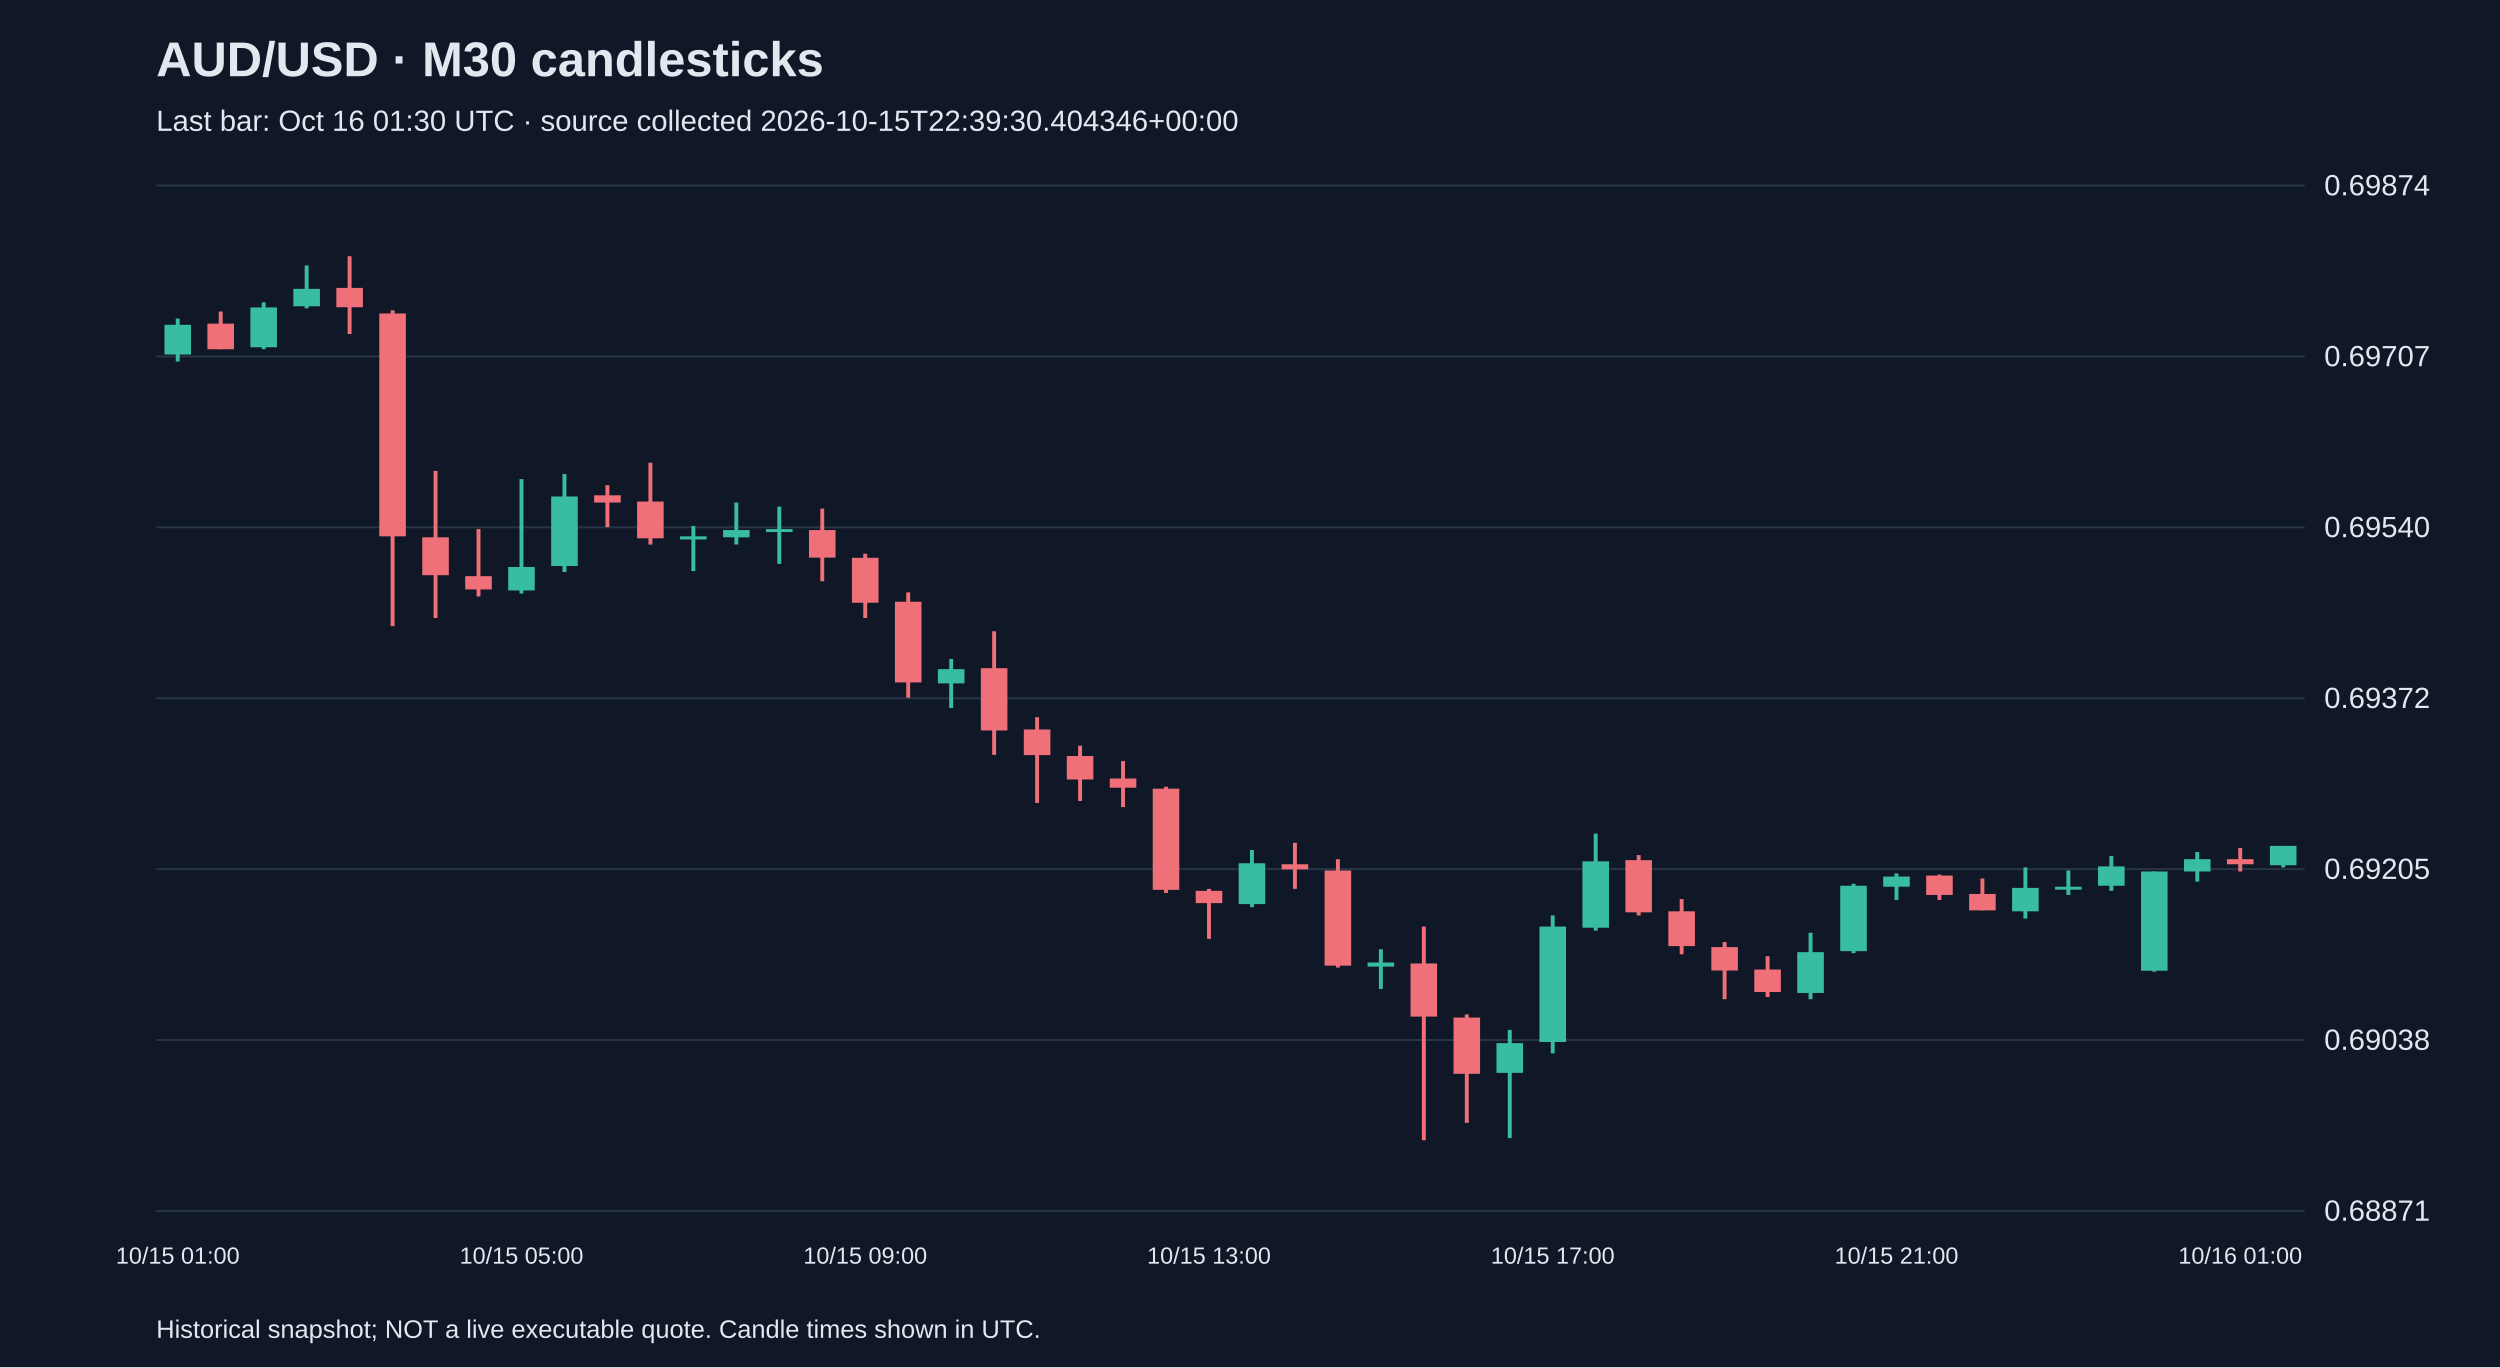
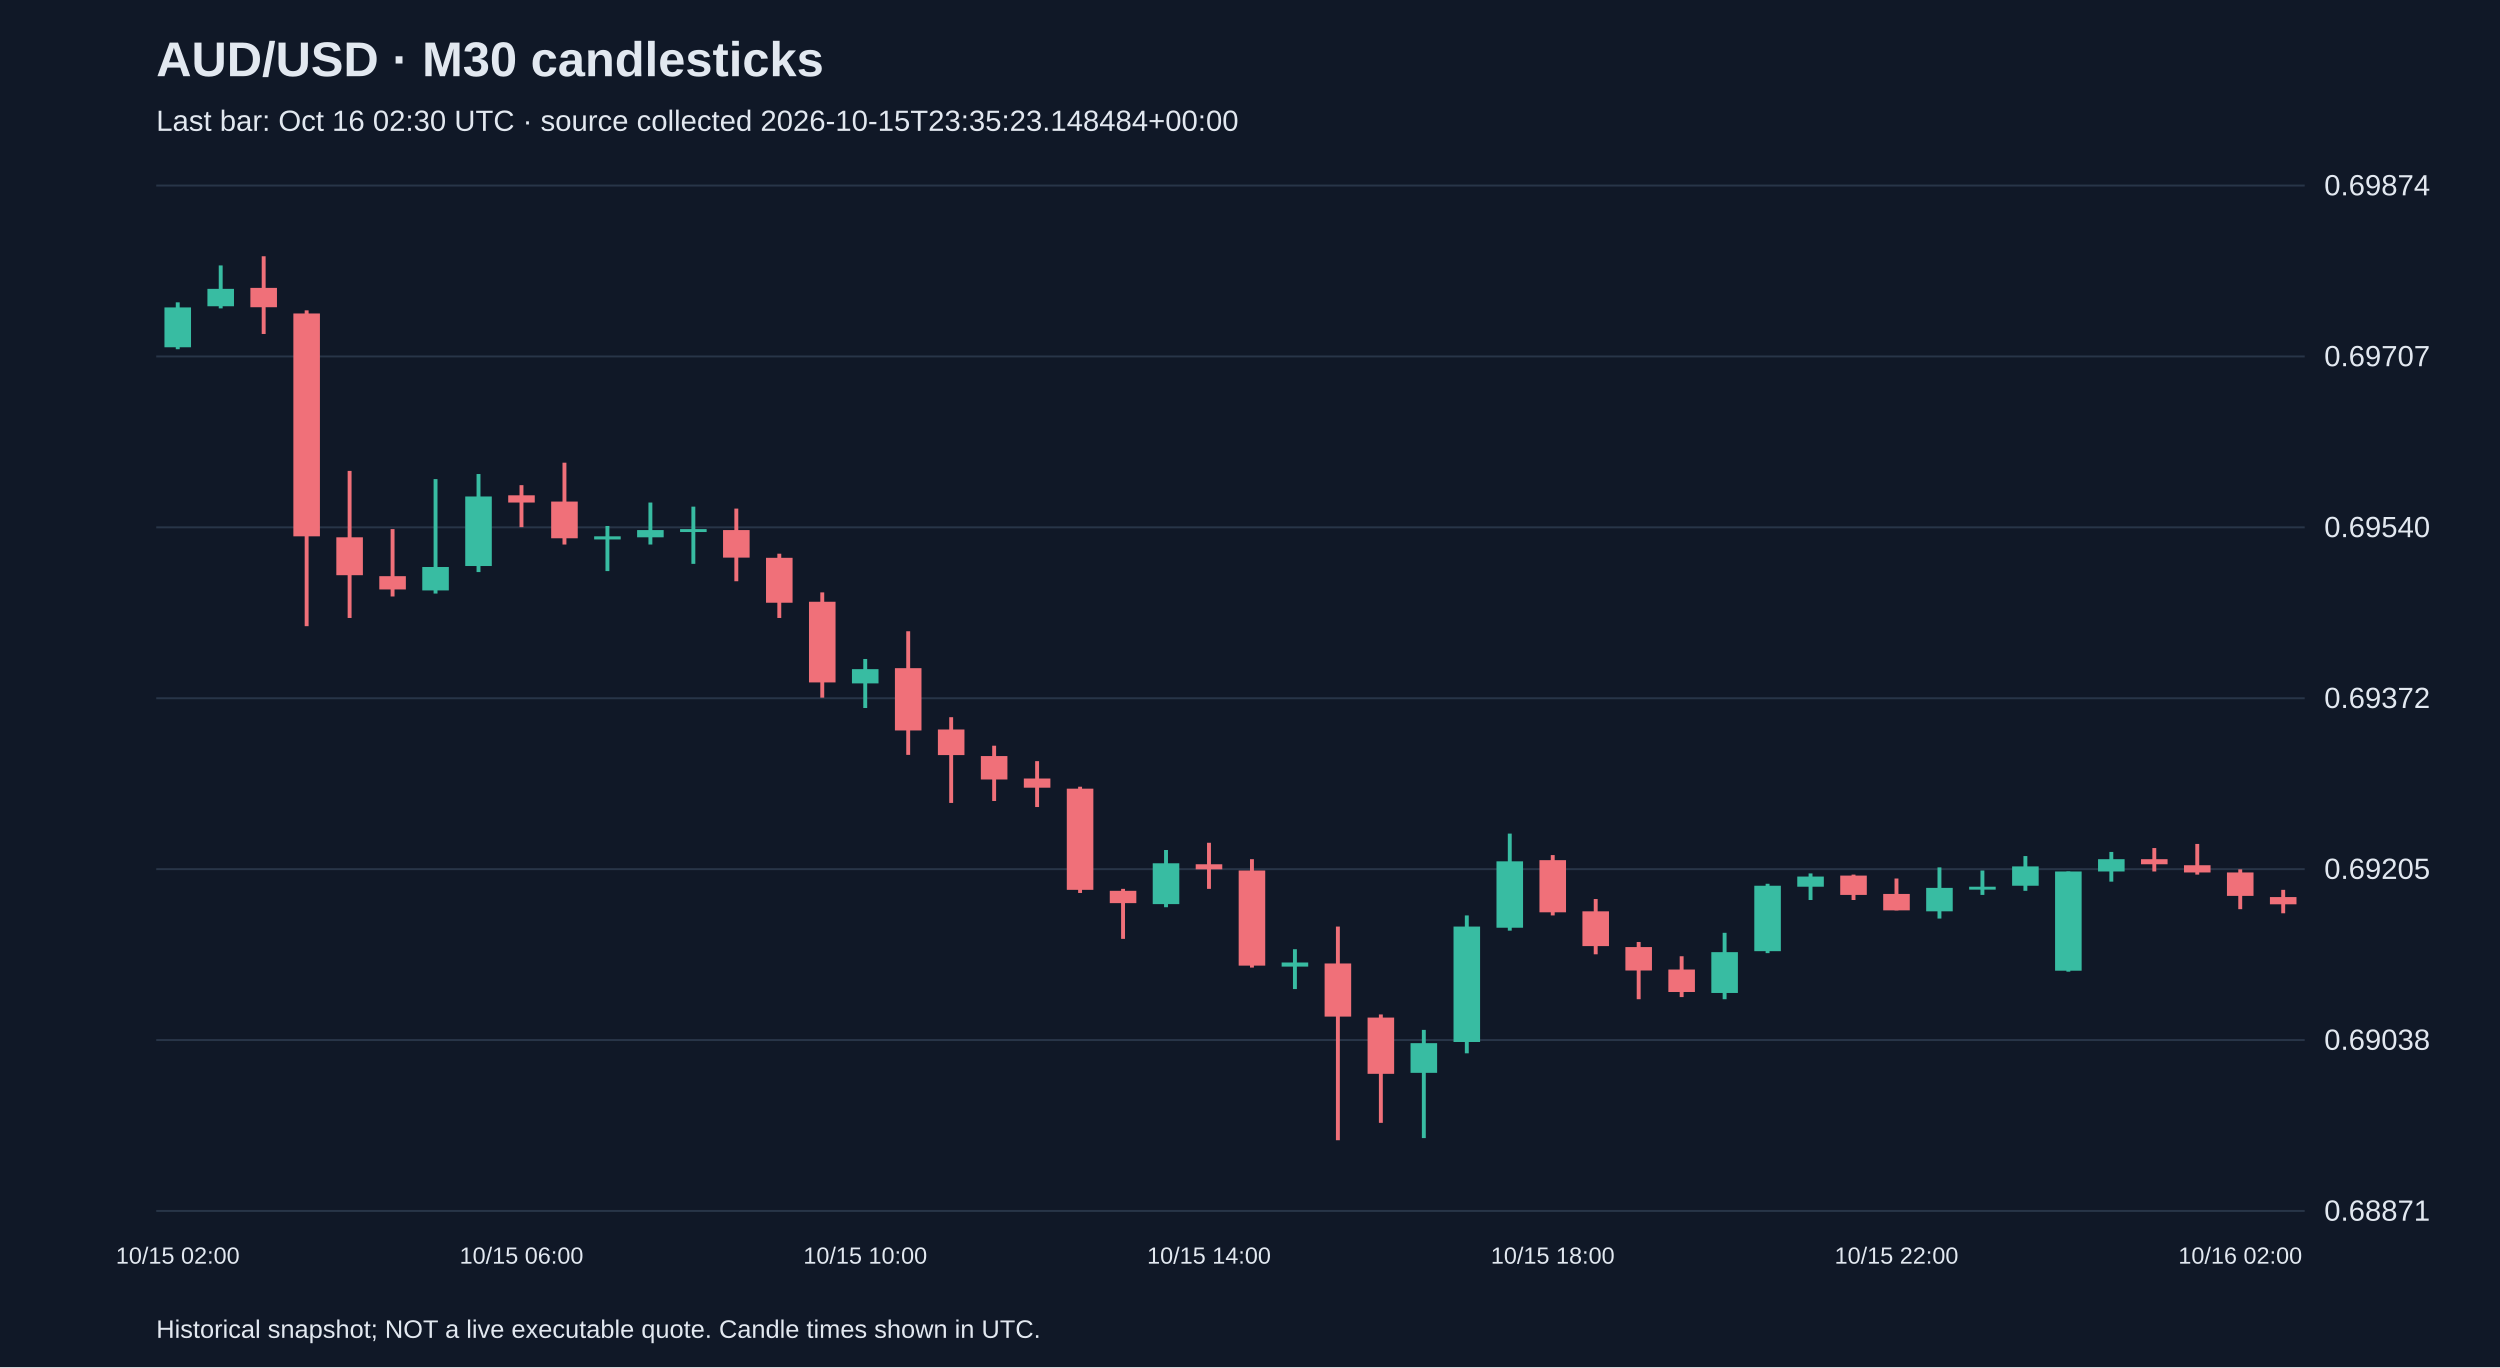
<svg xmlns="http://www.w3.org/2000/svg" viewBox="0 0 1280 700">
  <rect width="100%" height="100%" fill="#101827" />
  <style>text{font-family:Arial,sans-serif;fill:#e2e8f0}</style>
  <text x="80" y="39" font-size="25" font-weight="bold">AUD/USD · M30 candlesticks</text>
-   <text x="80" y="67" font-size="15" fill="#a6b1c5">Last bar: Oct 16 01:30 UTC · source collected 2026-10-15T22:39:30.404346+00:00</text>
+   <text x="80" y="67" font-size="15" fill="#a6b1c5">Last bar: Oct 16 02:30 UTC · source collected 2026-10-15T23:35:23.148484+00:00</text>
  <line x1="80" y1="620.0" x2="1180" y2="620.0" stroke="#283548" />
  <text x="1190" y="625.0" font-size="15">0.68871</text>
  <line x1="80" y1="532.5" x2="1180" y2="532.5" stroke="#283548" />
  <text x="1190" y="537.5" font-size="15">0.69038</text>
  <line x1="80" y1="445.0" x2="1180" y2="445.0" stroke="#283548" />
  <text x="1190" y="450.0" font-size="15">0.69205</text>
  <line x1="80" y1="357.5" x2="1180" y2="357.5" stroke="#283548" />
  <text x="1190" y="362.5" font-size="15">0.69372</text>
  <line x1="80" y1="270.0" x2="1180" y2="270.0" stroke="#283548" />
  <text x="1190" y="275.0" font-size="15">0.69540</text>
  <line x1="80" y1="182.5" x2="1180" y2="182.5" stroke="#283548" />
  <text x="1190" y="187.5" font-size="15">0.69707</text>
  <line x1="80" y1="95.0" x2="1180" y2="95.0" stroke="#283548" />
  <text x="1190" y="100.0" font-size="15">0.69874</text>
-   <line x1="91.0" y1="163.1" x2="91.0" y2="185.1" stroke="#38bca2" stroke-width="2" />
-   <rect x="84.2" y="166.3" width="13.6" height="15.2" fill="#38bca2" />
-   <text x="91.0" y="647" text-anchor="middle" font-size="12">10/15 01:00</text>
-   <line x1="113.0" y1="159.5" x2="113.0" y2="178.8" stroke="#f07079" stroke-width="2" />
-   <rect x="106.2" y="165.7" width="13.6" height="13.1" fill="#f07079" />
-   <line x1="135.0" y1="154.8" x2="135.0" y2="178.8" stroke="#38bca2" stroke-width="2" />
-   <rect x="128.2" y="157.4" width="13.6" height="20.4" fill="#38bca2" />
-   <line x1="157.0" y1="135.9" x2="157.0" y2="157.9" stroke="#38bca2" stroke-width="2" />
-   <rect x="150.2" y="147.9" width="13.6" height="8.9" fill="#38bca2" />
-   <line x1="179.0" y1="131.2" x2="179.0" y2="171.0" stroke="#f07079" stroke-width="2" />
-   <rect x="172.2" y="147.4" width="13.6" height="9.9" fill="#f07079" />
-   <line x1="201.0" y1="158.9" x2="201.0" y2="320.6" stroke="#f07079" stroke-width="2" />
-   <rect x="194.2" y="160.5" width="13.6" height="114.1" fill="#f07079" />
-   <line x1="223.0" y1="241.1" x2="223.0" y2="316.4" stroke="#f07079" stroke-width="2" />
-   <rect x="216.2" y="275.1" width="13.6" height="19.4" fill="#f07079" />
-   <line x1="245.0" y1="270.9" x2="245.0" y2="305.4" stroke="#f07079" stroke-width="2" />
-   <rect x="238.2" y="295.0" width="13.6" height="6.8" fill="#f07079" />
-   <line x1="267.0" y1="245.3" x2="267.0" y2="303.9" stroke="#38bca2" stroke-width="2" />
-   <rect x="260.2" y="290.3" width="13.6" height="12.0" fill="#38bca2" />
-   <text x="267.0" y="647" text-anchor="middle" font-size="12">10/15 05:00</text>
-   <line x1="289.0" y1="242.7" x2="289.0" y2="292.9" stroke="#38bca2" stroke-width="2" />
-   <rect x="282.2" y="254.2" width="13.6" height="35.6" fill="#38bca2" />
-   <line x1="311.0" y1="248.4" x2="311.0" y2="269.9" stroke="#f07079" stroke-width="2" />
-   <rect x="304.2" y="253.6" width="13.6" height="3.7" fill="#f07079" />
-   <line x1="333.0" y1="236.9" x2="333.0" y2="278.8" stroke="#f07079" stroke-width="2" />
-   <rect x="326.2" y="256.8" width="13.6" height="18.8" fill="#f07079" />
-   <line x1="355.0" y1="269.3" x2="355.0" y2="292.4" stroke="#38bca2" stroke-width="2" />
-   <rect x="348.2" y="274.6" width="13.6" height="1.6" fill="#38bca2" />
-   <line x1="377.0" y1="257.3" x2="377.0" y2="278.8" stroke="#38bca2" stroke-width="2" />
-   <rect x="370.2" y="271.4" width="13.6" height="3.7" fill="#38bca2" />
-   <line x1="399.0" y1="259.4" x2="399.0" y2="288.7" stroke="#38bca2" stroke-width="2" />
-   <rect x="392.2" y="270.9" width="13.6" height="1.5" fill="#38bca2" />
-   <line x1="421.0" y1="260.4" x2="421.0" y2="297.6" stroke="#f07079" stroke-width="2" />
-   <rect x="414.2" y="271.4" width="13.6" height="14.1" fill="#f07079" />
-   <line x1="443.0" y1="283.5" x2="443.0" y2="316.4" stroke="#f07079" stroke-width="2" />
-   <rect x="436.2" y="285.6" width="13.6" height="23.0" fill="#f07079" />
-   <text x="443.0" y="647" text-anchor="middle" font-size="12">10/15 09:00</text>
-   <line x1="465.0" y1="303.3" x2="465.0" y2="357.2" stroke="#f07079" stroke-width="2" />
-   <rect x="458.2" y="308.1" width="13.6" height="41.3" fill="#f07079" />
-   <line x1="487.0" y1="337.4" x2="487.0" y2="362.5" stroke="#38bca2" stroke-width="2" />
-   <rect x="480.2" y="342.6" width="13.6" height="7.3" fill="#38bca2" />
-   <line x1="509.0" y1="323.2" x2="509.0" y2="386.5" stroke="#f07079" stroke-width="2" />
-   <rect x="502.2" y="342.1" width="13.6" height="31.9" fill="#f07079" />
-   <line x1="531.0" y1="367.2" x2="531.0" y2="411.1" stroke="#f07079" stroke-width="2" />
-   <rect x="524.2" y="373.5" width="13.6" height="13.1" fill="#f07079" />
-   <line x1="553.0" y1="381.8" x2="553.0" y2="410.1" stroke="#f07079" stroke-width="2" />
-   <rect x="546.2" y="387.1" width="13.6" height="12.0" fill="#f07079" />
-   <line x1="575.0" y1="389.7" x2="575.0" y2="413.2" stroke="#f07079" stroke-width="2" />
-   <rect x="568.2" y="398.6" width="13.6" height="4.7" fill="#f07079" />
-   <line x1="597.0" y1="402.8" x2="597.0" y2="457.2" stroke="#f07079" stroke-width="2" />
-   <rect x="590.2" y="403.8" width="13.6" height="51.8" fill="#f07079" />
-   <line x1="619.0" y1="455.1" x2="619.0" y2="480.7" stroke="#f07079" stroke-width="2" />
-   <rect x="612.2" y="456.1" width="13.6" height="6.3" fill="#f07079" />
-   <text x="619.0" y="647" text-anchor="middle" font-size="12">10/15 13:00</text>
-   <line x1="641.0" y1="435.2" x2="641.0" y2="464.5" stroke="#38bca2" stroke-width="2" />
-   <rect x="634.2" y="442.0" width="13.6" height="20.9" fill="#38bca2" />
-   <line x1="663.0" y1="431.5" x2="663.0" y2="455.1" stroke="#f07079" stroke-width="2" />
-   <rect x="656.2" y="442.5" width="13.6" height="2.6" fill="#f07079" />
-   <line x1="685.0" y1="439.9" x2="685.0" y2="495.4" stroke="#f07079" stroke-width="2" />
-   <rect x="678.2" y="445.7" width="13.6" height="48.7" fill="#f07079" />
-   <line x1="707.0" y1="486.0" x2="707.0" y2="506.4" stroke="#38bca2" stroke-width="2" />
-   <rect x="700.2" y="492.8" width="13.6" height="2.1" fill="#38bca2" />
-   <line x1="729.0" y1="474.4" x2="729.0" y2="583.8" stroke="#f07079" stroke-width="2" />
-   <rect x="722.2" y="493.3" width="13.6" height="27.2" fill="#f07079" />
-   <line x1="751.0" y1="519.4" x2="751.0" y2="574.9" stroke="#f07079" stroke-width="2" />
-   <rect x="744.2" y="521.0" width="13.6" height="28.8" fill="#f07079" />
-   <line x1="773.0" y1="527.3" x2="773.0" y2="582.7" stroke="#38bca2" stroke-width="2" />
-   <rect x="766.2" y="534.1" width="13.6" height="15.2" fill="#38bca2" />
-   <line x1="795.0" y1="468.7" x2="795.0" y2="539.3" stroke="#38bca2" stroke-width="2" />
-   <rect x="788.2" y="474.4" width="13.6" height="59.1" fill="#38bca2" />
-   <text x="795.0" y="647" text-anchor="middle" font-size="12">10/15 17:00</text>
-   <line x1="817.0" y1="426.8" x2="817.0" y2="476.5" stroke="#38bca2" stroke-width="2" />
-   <rect x="810.2" y="441.0" width="13.6" height="34.0" fill="#38bca2" />
-   <line x1="839.0" y1="437.8" x2="839.0" y2="468.7" stroke="#f07079" stroke-width="2" />
-   <rect x="832.2" y="440.4" width="13.6" height="26.7" fill="#f07079" />
-   <line x1="861.0" y1="460.3" x2="861.0" y2="488.6" stroke="#f07079" stroke-width="2" />
-   <rect x="854.2" y="466.6" width="13.6" height="17.8" fill="#f07079" />
-   <line x1="883.0" y1="482.3" x2="883.0" y2="511.6" stroke="#f07079" stroke-width="2" />
-   <rect x="876.2" y="484.9" width="13.6" height="12.0" fill="#f07079" />
-   <line x1="905.0" y1="489.6" x2="905.0" y2="510.5" stroke="#f07079" stroke-width="2" />
-   <rect x="898.2" y="496.4" width="13.6" height="11.5" fill="#f07079" />
-   <line x1="927.0" y1="477.6" x2="927.0" y2="511.6" stroke="#38bca2" stroke-width="2" />
-   <rect x="920.2" y="487.5" width="13.6" height="20.9" fill="#38bca2" />
-   <line x1="949.0" y1="452.5" x2="949.0" y2="488.0" stroke="#38bca2" stroke-width="2" />
-   <rect x="942.2" y="453.5" width="13.6" height="33.5" fill="#38bca2" />
-   <line x1="971.0" y1="447.2" x2="971.0" y2="460.8" stroke="#38bca2" stroke-width="2" />
-   <rect x="964.2" y="448.8" width="13.6" height="5.2" fill="#38bca2" />
-   <text x="971.0" y="647" text-anchor="middle" font-size="12">10/15 21:00</text>
-   <line x1="993.0" y1="447.8" x2="993.0" y2="460.8" stroke="#f07079" stroke-width="2" />
-   <rect x="986.2" y="448.3" width="13.6" height="9.9" fill="#f07079" />
-   <line x1="1015.0" y1="449.8" x2="1015.0" y2="466.1" stroke="#f07079" stroke-width="2" />
-   <rect x="1008.2" y="457.7" width="13.6" height="8.4" fill="#f07079" />
-   <line x1="1037.0" y1="444.1" x2="1037.0" y2="470.3" stroke="#38bca2" stroke-width="2" />
-   <rect x="1030.2" y="454.6" width="13.6" height="12.0" fill="#38bca2" />
-   <line x1="1059.0" y1="445.7" x2="1059.0" y2="458.2" stroke="#38bca2" stroke-width="2" />
-   <rect x="1052.2" y="454.0" width="13.6" height="1.5" fill="#38bca2" />
-   <line x1="1081.0" y1="438.3" x2="1081.0" y2="456.1" stroke="#38bca2" stroke-width="2" />
-   <rect x="1074.2" y="443.6" width="13.6" height="9.9" fill="#38bca2" />
-   <line x1="1103.0" y1="446.2" x2="1103.0" y2="497.5" stroke="#38bca2" stroke-width="2" />
-   <rect x="1096.2" y="446.2" width="13.6" height="50.8" fill="#38bca2" />
-   <line x1="1125.0" y1="436.2" x2="1125.0" y2="451.4" stroke="#38bca2" stroke-width="2" />
-   <rect x="1118.2" y="439.9" width="13.6" height="6.3" fill="#38bca2" />
-   <line x1="1147.0" y1="434.2" x2="1147.0" y2="446.2" stroke="#f07079" stroke-width="2" />
-   <rect x="1140.2" y="439.9" width="13.6" height="2.6" fill="#f07079" />
-   <text x="1147.0" y="647" text-anchor="middle" font-size="12">10/16 01:00</text>
-   <line x1="1169.0" y1="433.1" x2="1169.0" y2="444.1" stroke="#38bca2" stroke-width="2" />
-   <rect x="1162.2" y="433.1" width="13.6" height="9.9" fill="#38bca2" />
+   <line x1="91.0" y1="154.8" x2="91.0" y2="178.8" stroke="#38bca2" stroke-width="2" />
+   <rect x="84.2" y="157.4" width="13.6" height="20.4" fill="#38bca2" />
+   <text x="91.0" y="647" text-anchor="middle" font-size="12">10/15 02:00</text>
+   <line x1="113.0" y1="135.9" x2="113.0" y2="157.9" stroke="#38bca2" stroke-width="2" />
+   <rect x="106.2" y="147.9" width="13.6" height="8.9" fill="#38bca2" />
+   <line x1="135.0" y1="131.2" x2="135.0" y2="171.0" stroke="#f07079" stroke-width="2" />
+   <rect x="128.2" y="147.4" width="13.6" height="9.9" fill="#f07079" />
+   <line x1="157.0" y1="158.9" x2="157.0" y2="320.6" stroke="#f07079" stroke-width="2" />
+   <rect x="150.2" y="160.5" width="13.6" height="114.1" fill="#f07079" />
+   <line x1="179.0" y1="241.1" x2="179.0" y2="316.4" stroke="#f07079" stroke-width="2" />
+   <rect x="172.2" y="275.1" width="13.6" height="19.4" fill="#f07079" />
+   <line x1="201.0" y1="270.9" x2="201.0" y2="305.4" stroke="#f07079" stroke-width="2" />
+   <rect x="194.2" y="295.0" width="13.6" height="6.8" fill="#f07079" />
+   <line x1="223.0" y1="245.3" x2="223.0" y2="303.9" stroke="#38bca2" stroke-width="2" />
+   <rect x="216.2" y="290.3" width="13.6" height="12.0" fill="#38bca2" />
+   <line x1="245.0" y1="242.7" x2="245.0" y2="292.9" stroke="#38bca2" stroke-width="2" />
+   <rect x="238.2" y="254.2" width="13.6" height="35.6" fill="#38bca2" />
+   <line x1="267.0" y1="248.4" x2="267.0" y2="269.9" stroke="#f07079" stroke-width="2" />
+   <rect x="260.2" y="253.6" width="13.6" height="3.7" fill="#f07079" />
+   <text x="267.0" y="647" text-anchor="middle" font-size="12">10/15 06:00</text>
+   <line x1="289.0" y1="236.9" x2="289.0" y2="278.8" stroke="#f07079" stroke-width="2" />
+   <rect x="282.2" y="256.8" width="13.6" height="18.8" fill="#f07079" />
+   <line x1="311.0" y1="269.3" x2="311.0" y2="292.4" stroke="#38bca2" stroke-width="2" />
+   <rect x="304.2" y="274.6" width="13.6" height="1.6" fill="#38bca2" />
+   <line x1="333.0" y1="257.3" x2="333.0" y2="278.8" stroke="#38bca2" stroke-width="2" />
+   <rect x="326.2" y="271.4" width="13.6" height="3.7" fill="#38bca2" />
+   <line x1="355.0" y1="259.4" x2="355.0" y2="288.7" stroke="#38bca2" stroke-width="2" />
+   <rect x="348.2" y="270.9" width="13.6" height="1.5" fill="#38bca2" />
+   <line x1="377.0" y1="260.4" x2="377.0" y2="297.6" stroke="#f07079" stroke-width="2" />
+   <rect x="370.2" y="271.4" width="13.6" height="14.1" fill="#f07079" />
+   <line x1="399.0" y1="283.5" x2="399.0" y2="316.4" stroke="#f07079" stroke-width="2" />
+   <rect x="392.2" y="285.6" width="13.6" height="23.0" fill="#f07079" />
+   <line x1="421.0" y1="303.3" x2="421.0" y2="357.2" stroke="#f07079" stroke-width="2" />
+   <rect x="414.2" y="308.1" width="13.6" height="41.3" fill="#f07079" />
+   <line x1="443.0" y1="337.4" x2="443.0" y2="362.5" stroke="#38bca2" stroke-width="2" />
+   <rect x="436.2" y="342.6" width="13.6" height="7.3" fill="#38bca2" />
+   <text x="443.0" y="647" text-anchor="middle" font-size="12">10/15 10:00</text>
+   <line x1="465.0" y1="323.2" x2="465.0" y2="386.5" stroke="#f07079" stroke-width="2" />
+   <rect x="458.2" y="342.1" width="13.6" height="31.9" fill="#f07079" />
+   <line x1="487.0" y1="367.2" x2="487.0" y2="411.1" stroke="#f07079" stroke-width="2" />
+   <rect x="480.2" y="373.5" width="13.6" height="13.1" fill="#f07079" />
+   <line x1="509.0" y1="381.8" x2="509.0" y2="410.1" stroke="#f07079" stroke-width="2" />
+   <rect x="502.2" y="387.1" width="13.6" height="12.0" fill="#f07079" />
+   <line x1="531.0" y1="389.7" x2="531.0" y2="413.2" stroke="#f07079" stroke-width="2" />
+   <rect x="524.2" y="398.6" width="13.6" height="4.7" fill="#f07079" />
+   <line x1="553.0" y1="402.8" x2="553.0" y2="457.2" stroke="#f07079" stroke-width="2" />
+   <rect x="546.2" y="403.8" width="13.6" height="51.8" fill="#f07079" />
+   <line x1="575.0" y1="455.1" x2="575.0" y2="480.7" stroke="#f07079" stroke-width="2" />
+   <rect x="568.2" y="456.1" width="13.6" height="6.3" fill="#f07079" />
+   <line x1="597.0" y1="435.2" x2="597.0" y2="464.5" stroke="#38bca2" stroke-width="2" />
+   <rect x="590.2" y="442.0" width="13.6" height="20.9" fill="#38bca2" />
+   <line x1="619.0" y1="431.5" x2="619.0" y2="455.1" stroke="#f07079" stroke-width="2" />
+   <rect x="612.2" y="442.5" width="13.6" height="2.6" fill="#f07079" />
+   <text x="619.0" y="647" text-anchor="middle" font-size="12">10/15 14:00</text>
+   <line x1="641.0" y1="439.9" x2="641.0" y2="495.4" stroke="#f07079" stroke-width="2" />
+   <rect x="634.2" y="445.7" width="13.6" height="48.7" fill="#f07079" />
+   <line x1="663.0" y1="486.0" x2="663.0" y2="506.4" stroke="#38bca2" stroke-width="2" />
+   <rect x="656.2" y="492.8" width="13.6" height="2.1" fill="#38bca2" />
+   <line x1="685.0" y1="474.4" x2="685.0" y2="583.8" stroke="#f07079" stroke-width="2" />
+   <rect x="678.2" y="493.3" width="13.6" height="27.2" fill="#f07079" />
+   <line x1="707.0" y1="519.4" x2="707.0" y2="574.9" stroke="#f07079" stroke-width="2" />
+   <rect x="700.2" y="521.0" width="13.6" height="28.8" fill="#f07079" />
+   <line x1="729.0" y1="527.3" x2="729.0" y2="582.7" stroke="#38bca2" stroke-width="2" />
+   <rect x="722.2" y="534.1" width="13.6" height="15.2" fill="#38bca2" />
+   <line x1="751.0" y1="468.7" x2="751.0" y2="539.3" stroke="#38bca2" stroke-width="2" />
+   <rect x="744.2" y="474.4" width="13.6" height="59.1" fill="#38bca2" />
+   <line x1="773.0" y1="426.8" x2="773.0" y2="476.5" stroke="#38bca2" stroke-width="2" />
+   <rect x="766.2" y="441.0" width="13.6" height="34.0" fill="#38bca2" />
+   <line x1="795.0" y1="437.8" x2="795.0" y2="468.7" stroke="#f07079" stroke-width="2" />
+   <rect x="788.2" y="440.4" width="13.6" height="26.7" fill="#f07079" />
+   <text x="795.0" y="647" text-anchor="middle" font-size="12">10/15 18:00</text>
+   <line x1="817.0" y1="460.3" x2="817.0" y2="488.6" stroke="#f07079" stroke-width="2" />
+   <rect x="810.2" y="466.6" width="13.6" height="17.8" fill="#f07079" />
+   <line x1="839.0" y1="482.3" x2="839.0" y2="511.6" stroke="#f07079" stroke-width="2" />
+   <rect x="832.2" y="484.9" width="13.6" height="12.0" fill="#f07079" />
+   <line x1="861.0" y1="489.6" x2="861.0" y2="510.5" stroke="#f07079" stroke-width="2" />
+   <rect x="854.2" y="496.4" width="13.6" height="11.5" fill="#f07079" />
+   <line x1="883.0" y1="477.6" x2="883.0" y2="511.6" stroke="#38bca2" stroke-width="2" />
+   <rect x="876.2" y="487.5" width="13.6" height="20.9" fill="#38bca2" />
+   <line x1="905.0" y1="452.5" x2="905.0" y2="488.0" stroke="#38bca2" stroke-width="2" />
+   <rect x="898.2" y="453.5" width="13.6" height="33.5" fill="#38bca2" />
+   <line x1="927.0" y1="447.2" x2="927.0" y2="460.8" stroke="#38bca2" stroke-width="2" />
+   <rect x="920.2" y="448.8" width="13.6" height="5.2" fill="#38bca2" />
+   <line x1="949.0" y1="447.8" x2="949.0" y2="460.8" stroke="#f07079" stroke-width="2" />
+   <rect x="942.2" y="448.3" width="13.6" height="9.9" fill="#f07079" />
+   <line x1="971.0" y1="449.8" x2="971.0" y2="466.1" stroke="#f07079" stroke-width="2" />
+   <rect x="964.2" y="457.7" width="13.6" height="8.4" fill="#f07079" />
+   <text x="971.0" y="647" text-anchor="middle" font-size="12">10/15 22:00</text>
+   <line x1="993.0" y1="444.1" x2="993.0" y2="470.3" stroke="#38bca2" stroke-width="2" />
+   <rect x="986.2" y="454.6" width="13.6" height="12.0" fill="#38bca2" />
+   <line x1="1015.0" y1="445.7" x2="1015.0" y2="458.2" stroke="#38bca2" stroke-width="2" />
+   <rect x="1008.2" y="454.0" width="13.6" height="1.5" fill="#38bca2" />
+   <line x1="1037.0" y1="438.3" x2="1037.0" y2="456.1" stroke="#38bca2" stroke-width="2" />
+   <rect x="1030.2" y="443.6" width="13.6" height="9.9" fill="#38bca2" />
+   <line x1="1059.0" y1="446.2" x2="1059.0" y2="497.5" stroke="#38bca2" stroke-width="2" />
+   <rect x="1052.2" y="446.2" width="13.6" height="50.8" fill="#38bca2" />
+   <line x1="1081.0" y1="436.2" x2="1081.0" y2="451.4" stroke="#38bca2" stroke-width="2" />
+   <rect x="1074.2" y="439.9" width="13.6" height="6.3" fill="#38bca2" />
+   <line x1="1103.0" y1="434.2" x2="1103.0" y2="446.2" stroke="#f07079" stroke-width="2" />
+   <rect x="1096.2" y="439.9" width="13.6" height="2.6" fill="#f07079" />
+   <line x1="1125.0" y1="432.1" x2="1125.0" y2="447.8" stroke="#f07079" stroke-width="2" />
+   <rect x="1118.2" y="443.0" width="13.6" height="3.7" fill="#f07079" />
+   <line x1="1147.0" y1="445.1" x2="1147.0" y2="465.5" stroke="#f07079" stroke-width="2" />
+   <rect x="1140.2" y="446.7" width="13.6" height="12.0" fill="#f07079" />
+   <text x="1147.0" y="647" text-anchor="middle" font-size="12">10/16 02:00</text>
+   <line x1="1169.0" y1="455.6" x2="1169.0" y2="467.6" stroke="#f07079" stroke-width="2" />
+   <rect x="1162.2" y="459.3" width="13.6" height="3.7" fill="#f07079" />
  <text x="80" y="685" font-size="13">Historical snapshot; NOT a live executable quote. Candle times shown in UTC.</text>
</svg>
